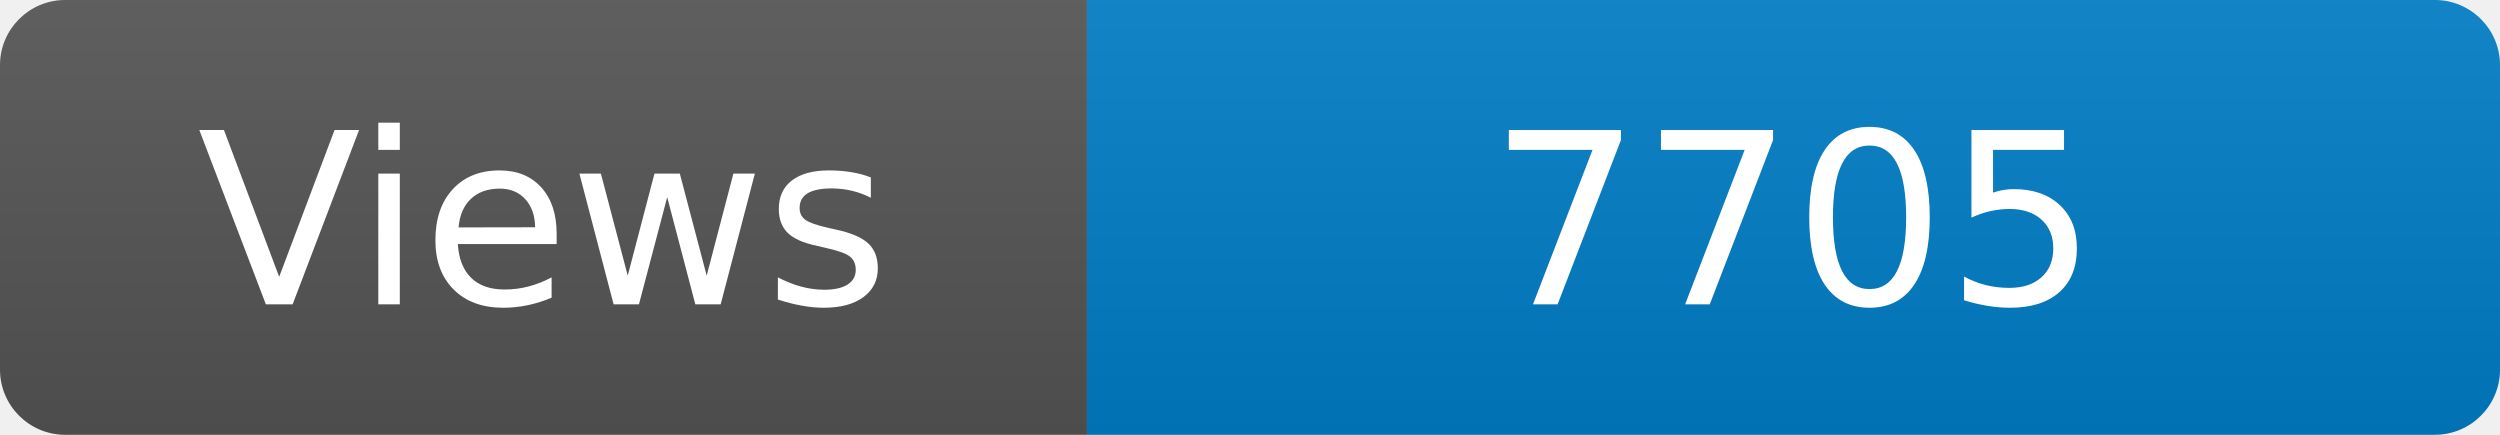
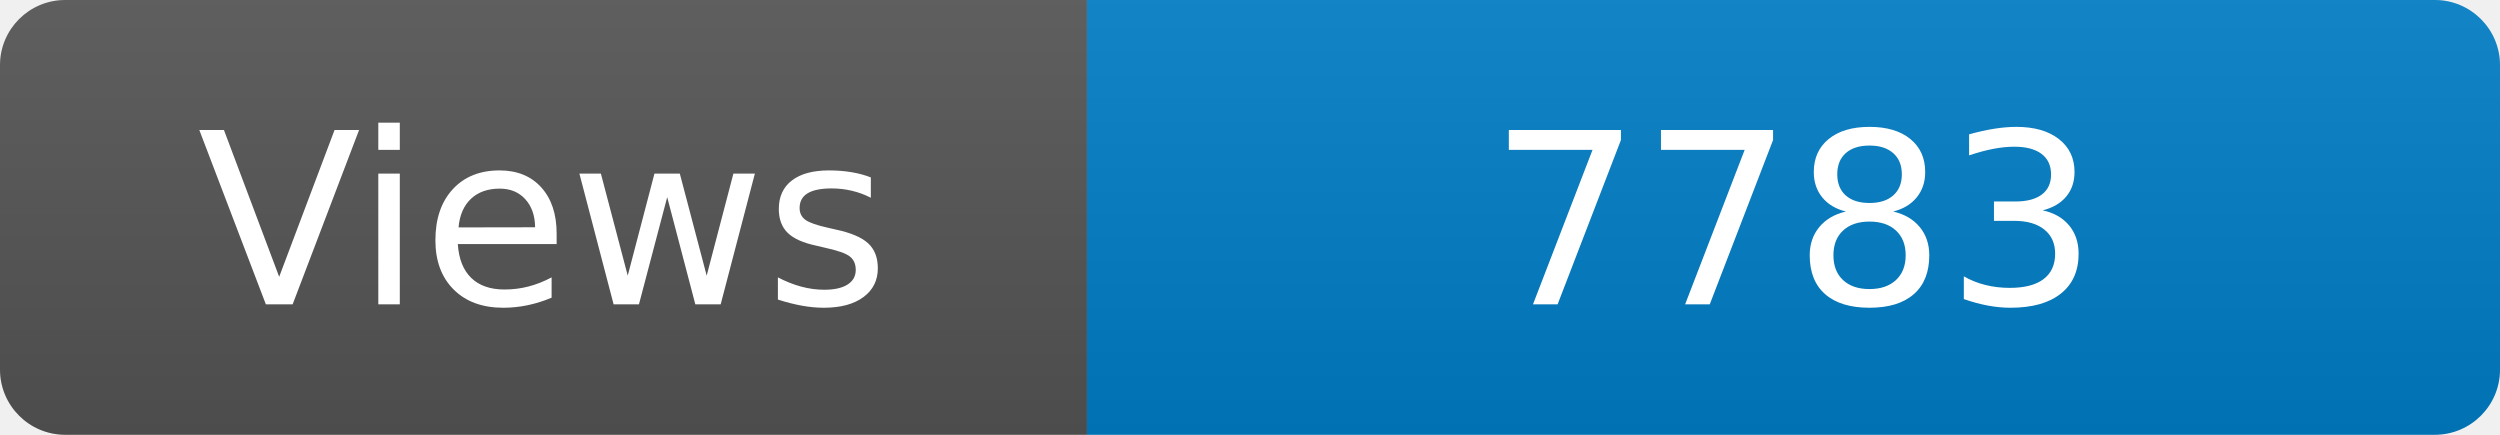
<svg xmlns="http://www.w3.org/2000/svg" width="115" height="20" role="img" aria-label="Maintained?: yes">
  <linearGradient id="s" x2="0" y2="100%">
    <stop offset="0" stop-color="#bbb" stop-opacity=".1" />
    <stop offset="1" stop-opacity=".1" />
  </linearGradient>
  <clipPath id="r">
    <rect width="115" height="20" rx="3" fill="#fff" />
  </clipPath>
  <g clip-path="url(#r)">
    <rect width="50" height="20" fill="#555" />
    <rect x="50" width="160" height="20" fill="#007ec6" />
    <rect width="115" height="20" fill="url(#s)" />
  </g>
  <g fill="#fff" text-anchor="middle" font-family="Verdana,Geneva,DejaVu Sans,sans-serif" font-size="110">
    <text x="250" y="140" transform="scale(.1)" fill="#fff">Views</text>
-     <text x="825" y="140" transform="scale(.1)" fill="#fff">7705</text>
+     <text x="825" y="140" transform="scale(.1)" fill="#fff">7783</text>
  </g>
</svg>
